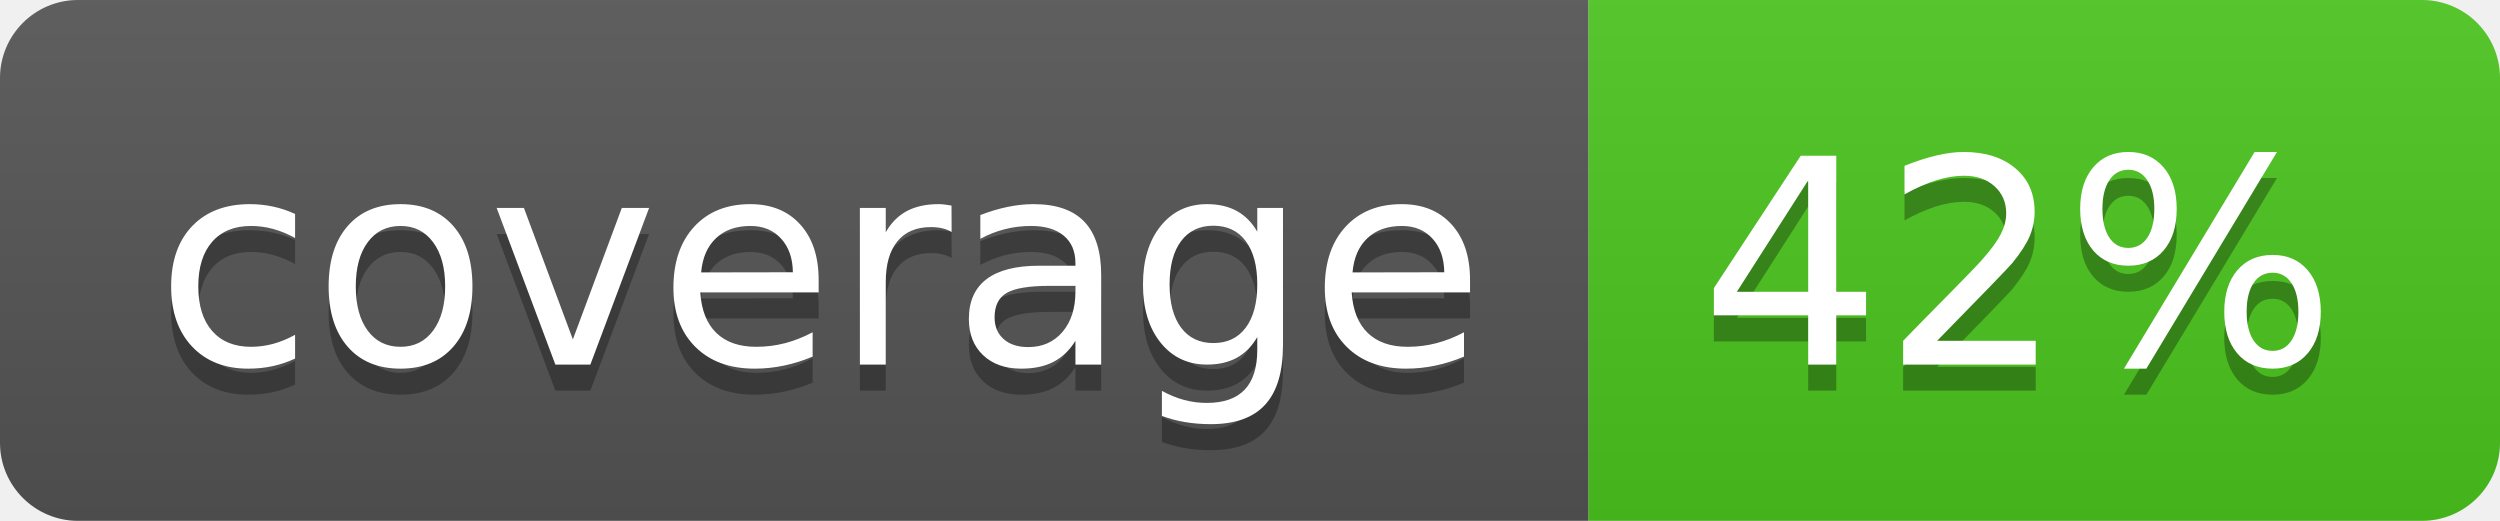
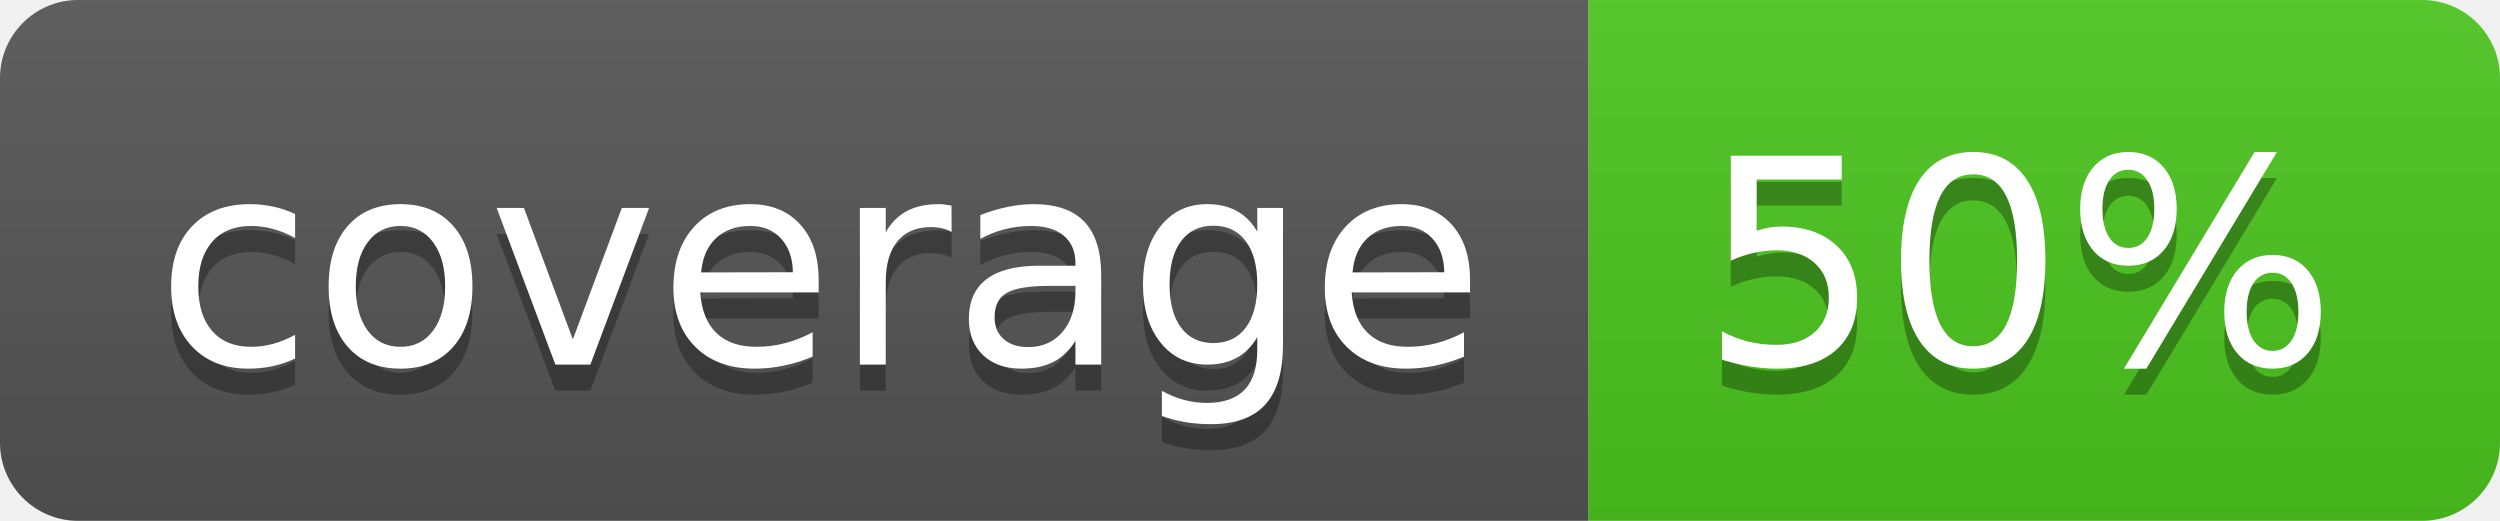
<svg xmlns="http://www.w3.org/2000/svg" width="96" height="20">
  <linearGradient id="b" x2="0" y2="100%">
    <stop offset="0" stop-color="#bbb" stop-opacity=".1" />
    <stop offset="1" stop-opacity=".1" />
  </linearGradient>
  <clipPath id="a">
    <rect width="96" height="20" rx="3" fill="#fff" />
  </clipPath>
  <g clip-path="url(#a)">
    <path fill="#555" d="M0 0h61v20H0z" />
    <path fill="#4CC61E" d="M61 0h35v20H61z" />
    <path fill="url(#b)" d="M0 0h96v20H0z" />
  </g>
  <g fill="#fff" text-anchor="middle" font-family="DejaVu Sans,Verdana,Geneva,sans-serif" font-size="110">
    <text x="315" y="150" fill="#010101" fill-opacity=".3" transform="scale(.1)" textLength="510">coverage</text>
    <text x="315" y="140" transform="scale(.1)" textLength="510">coverage</text>
-     <text x="775" y="150" fill="#010101" fill-opacity=".3" transform="scale(.1)" textLength="250">42%</text>
-     <text x="775" y="140" transform="scale(.1)" textLength="250">42%</text>
+     <text x="775" y="150" fill="#010101" fill-opacity=".3" transform="scale(.1)" textLength="250">50%</text>
+     <text x="775" y="140" transform="scale(.1)" textLength="250">50%</text>
  </g>
</svg>
